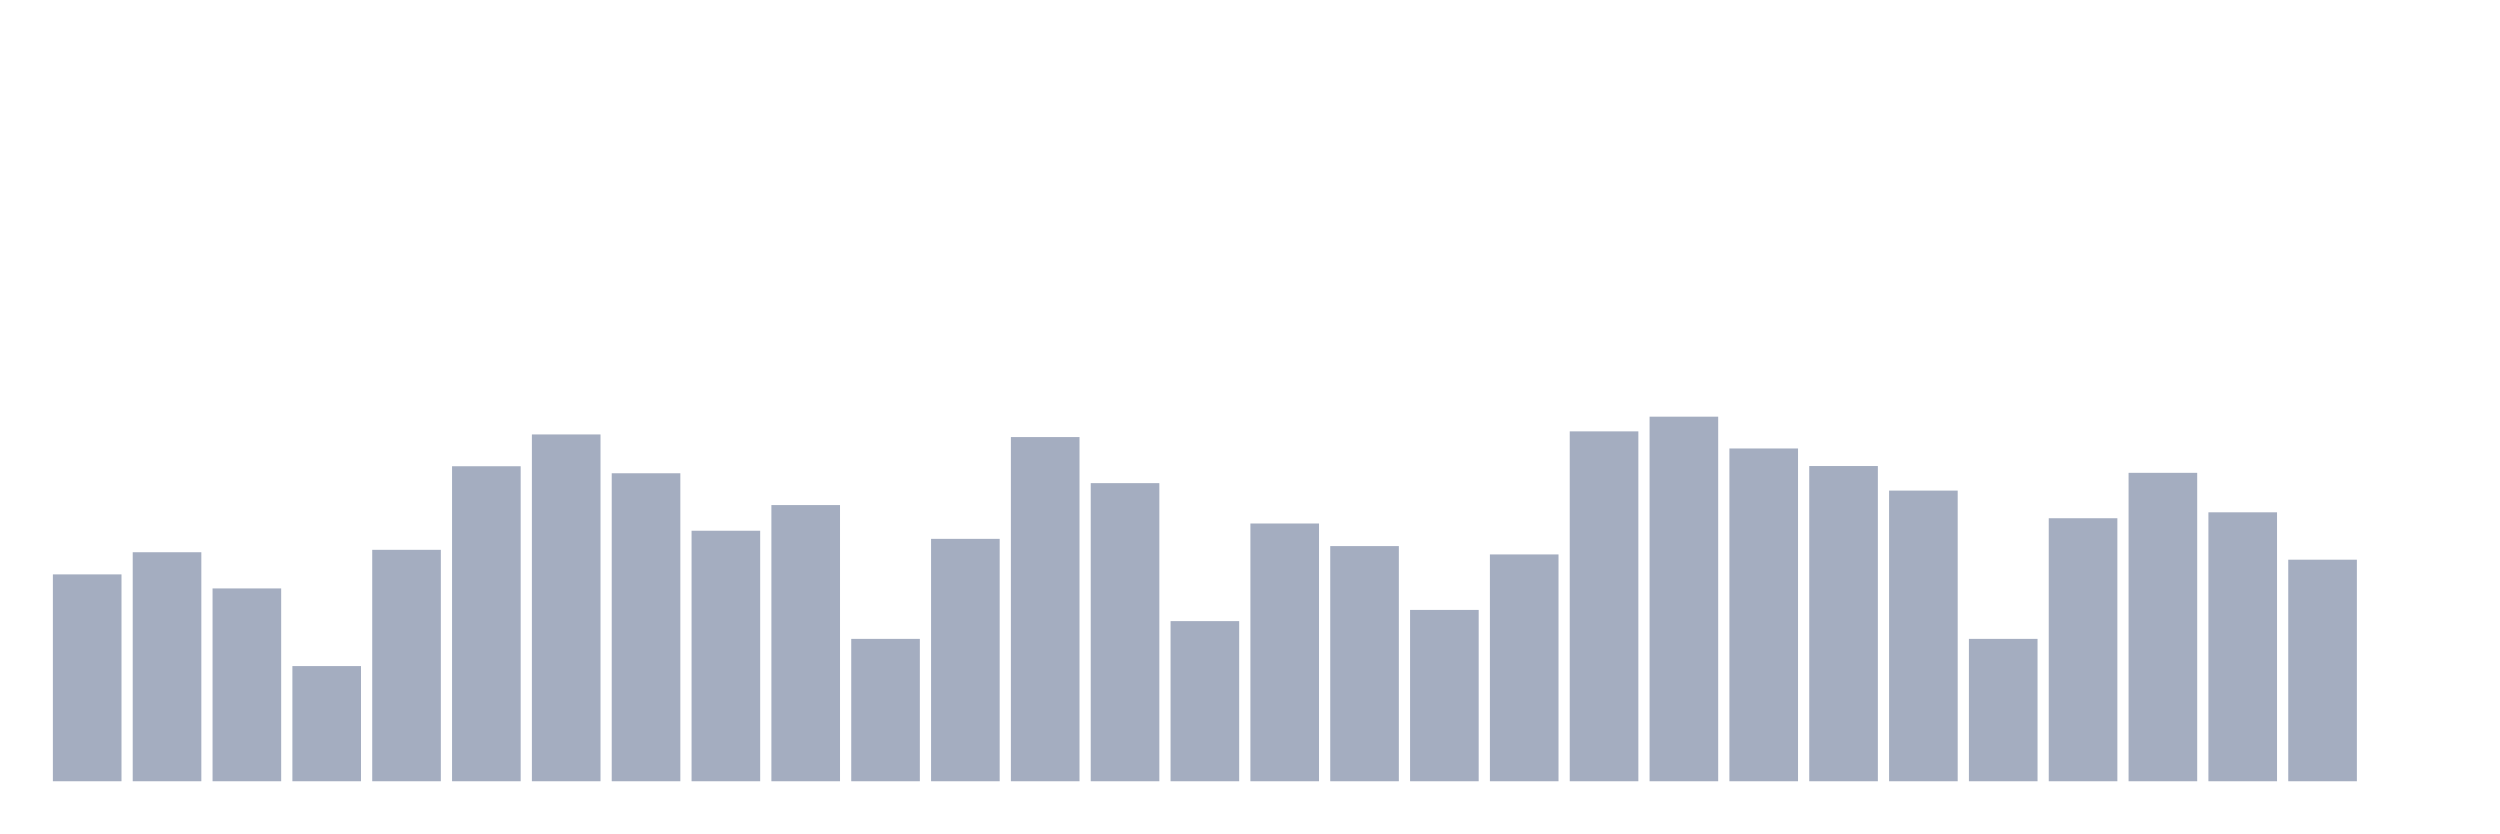
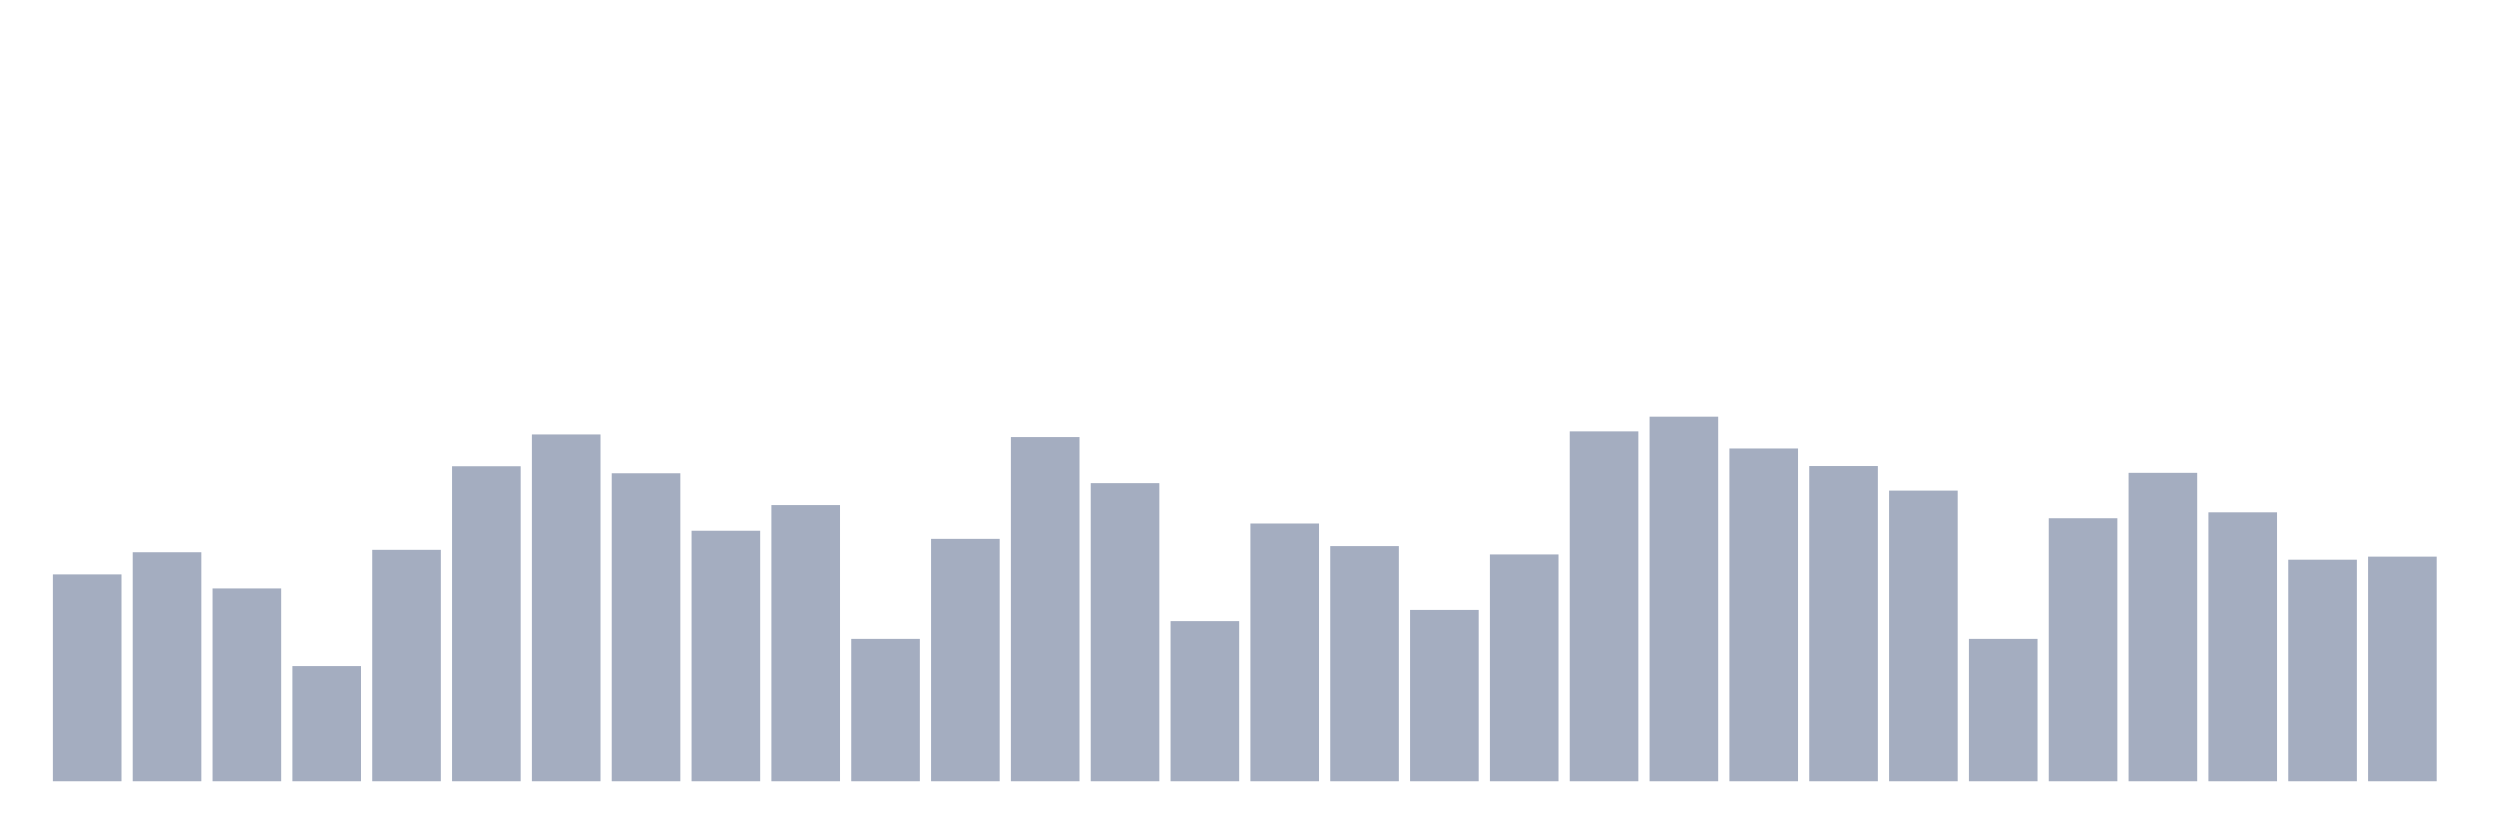
<svg xmlns="http://www.w3.org/2000/svg" viewBox="0 0 480 160">
  <g transform="translate(10,10)">
    <rect class="bar" x="0.153" width="13.175" y="100.283" height="39.717" fill="rgb(164,173,192)" />
    <rect class="bar" x="15.482" width="13.175" y="96.029" height="43.971" fill="rgb(164,173,192)" />
    <rect class="bar" x="30.81" width="13.175" y="102.978" height="37.022" fill="rgb(164,173,192)" />
    <rect class="bar" x="46.138" width="13.175" y="117.888" height="22.112" fill="rgb(164,173,192)" />
    <rect class="bar" x="61.466" width="13.175" y="95.566" height="44.434" fill="rgb(164,173,192)" />
    <rect class="bar" x="76.794" width="13.175" y="79.519" height="60.481" fill="rgb(164,173,192)" />
    <rect class="bar" x="92.123" width="13.175" y="73.412" height="66.588" fill="rgb(164,173,192)" />
    <rect class="bar" x="107.451" width="13.175" y="80.866" height="59.134" fill="rgb(164,173,192)" />
    <rect class="bar" x="122.779" width="13.175" y="91.901" height="48.099" fill="rgb(164,173,192)" />
    <rect class="bar" x="138.107" width="13.175" y="86.974" height="53.026" fill="rgb(164,173,192)" />
    <rect class="bar" x="153.436" width="13.175" y="112.665" height="27.335" fill="rgb(164,173,192)" />
    <rect class="bar" x="168.764" width="13.175" y="93.46" height="46.54" fill="rgb(164,173,192)" />
    <rect class="bar" x="184.092" width="13.175" y="73.917" height="66.083" fill="rgb(164,173,192)" />
    <rect class="bar" x="199.42" width="13.175" y="82.762" height="57.238" fill="rgb(164,173,192)" />
    <rect class="bar" x="214.748" width="13.175" y="109.254" height="30.746" fill="rgb(164,173,192)" />
    <rect class="bar" x="230.077" width="13.175" y="90.511" height="49.489" fill="rgb(164,173,192)" />
    <rect class="bar" x="245.405" width="13.175" y="94.85" height="45.15" fill="rgb(164,173,192)" />
    <rect class="bar" x="260.733" width="13.175" y="107.106" height="32.894" fill="rgb(164,173,192)" />
    <rect class="bar" x="276.061" width="13.175" y="96.45" height="43.55" fill="rgb(164,173,192)" />
    <rect class="bar" x="291.39" width="13.175" y="72.822" height="67.178" fill="rgb(164,173,192)" />
    <rect class="bar" x="306.718" width="13.175" y="70" height="70" fill="rgb(164,173,192)" />
    <rect class="bar" x="322.046" width="13.175" y="76.107" height="63.893" fill="rgb(164,173,192)" />
    <rect class="bar" x="337.374" width="13.175" y="79.477" height="60.523" fill="rgb(164,173,192)" />
    <rect class="bar" x="352.702" width="13.175" y="84.194" height="55.806" fill="rgb(164,173,192)" />
    <rect class="bar" x="368.031" width="13.175" y="112.665" height="27.335" fill="rgb(164,173,192)" />
    <rect class="bar" x="383.359" width="13.175" y="89.501" height="50.499" fill="rgb(164,173,192)" />
    <rect class="bar" x="398.687" width="13.175" y="80.782" height="59.218" fill="rgb(164,173,192)" />
    <rect class="bar" x="414.015" width="13.175" y="88.363" height="51.637" fill="rgb(164,173,192)" />
    <rect class="bar" x="429.344" width="13.175" y="97.461" height="42.539" fill="rgb(164,173,192)" />
-     <rect class="bar" x="444.672" width="13.175" y="140" height="0" fill="rgb(164,173,192)" />
+     <rect class="bar" x="444.672" width="13.175" y="96.871" height="43.129" fill="rgb(164,173,192)" />
  </g>
</svg>
